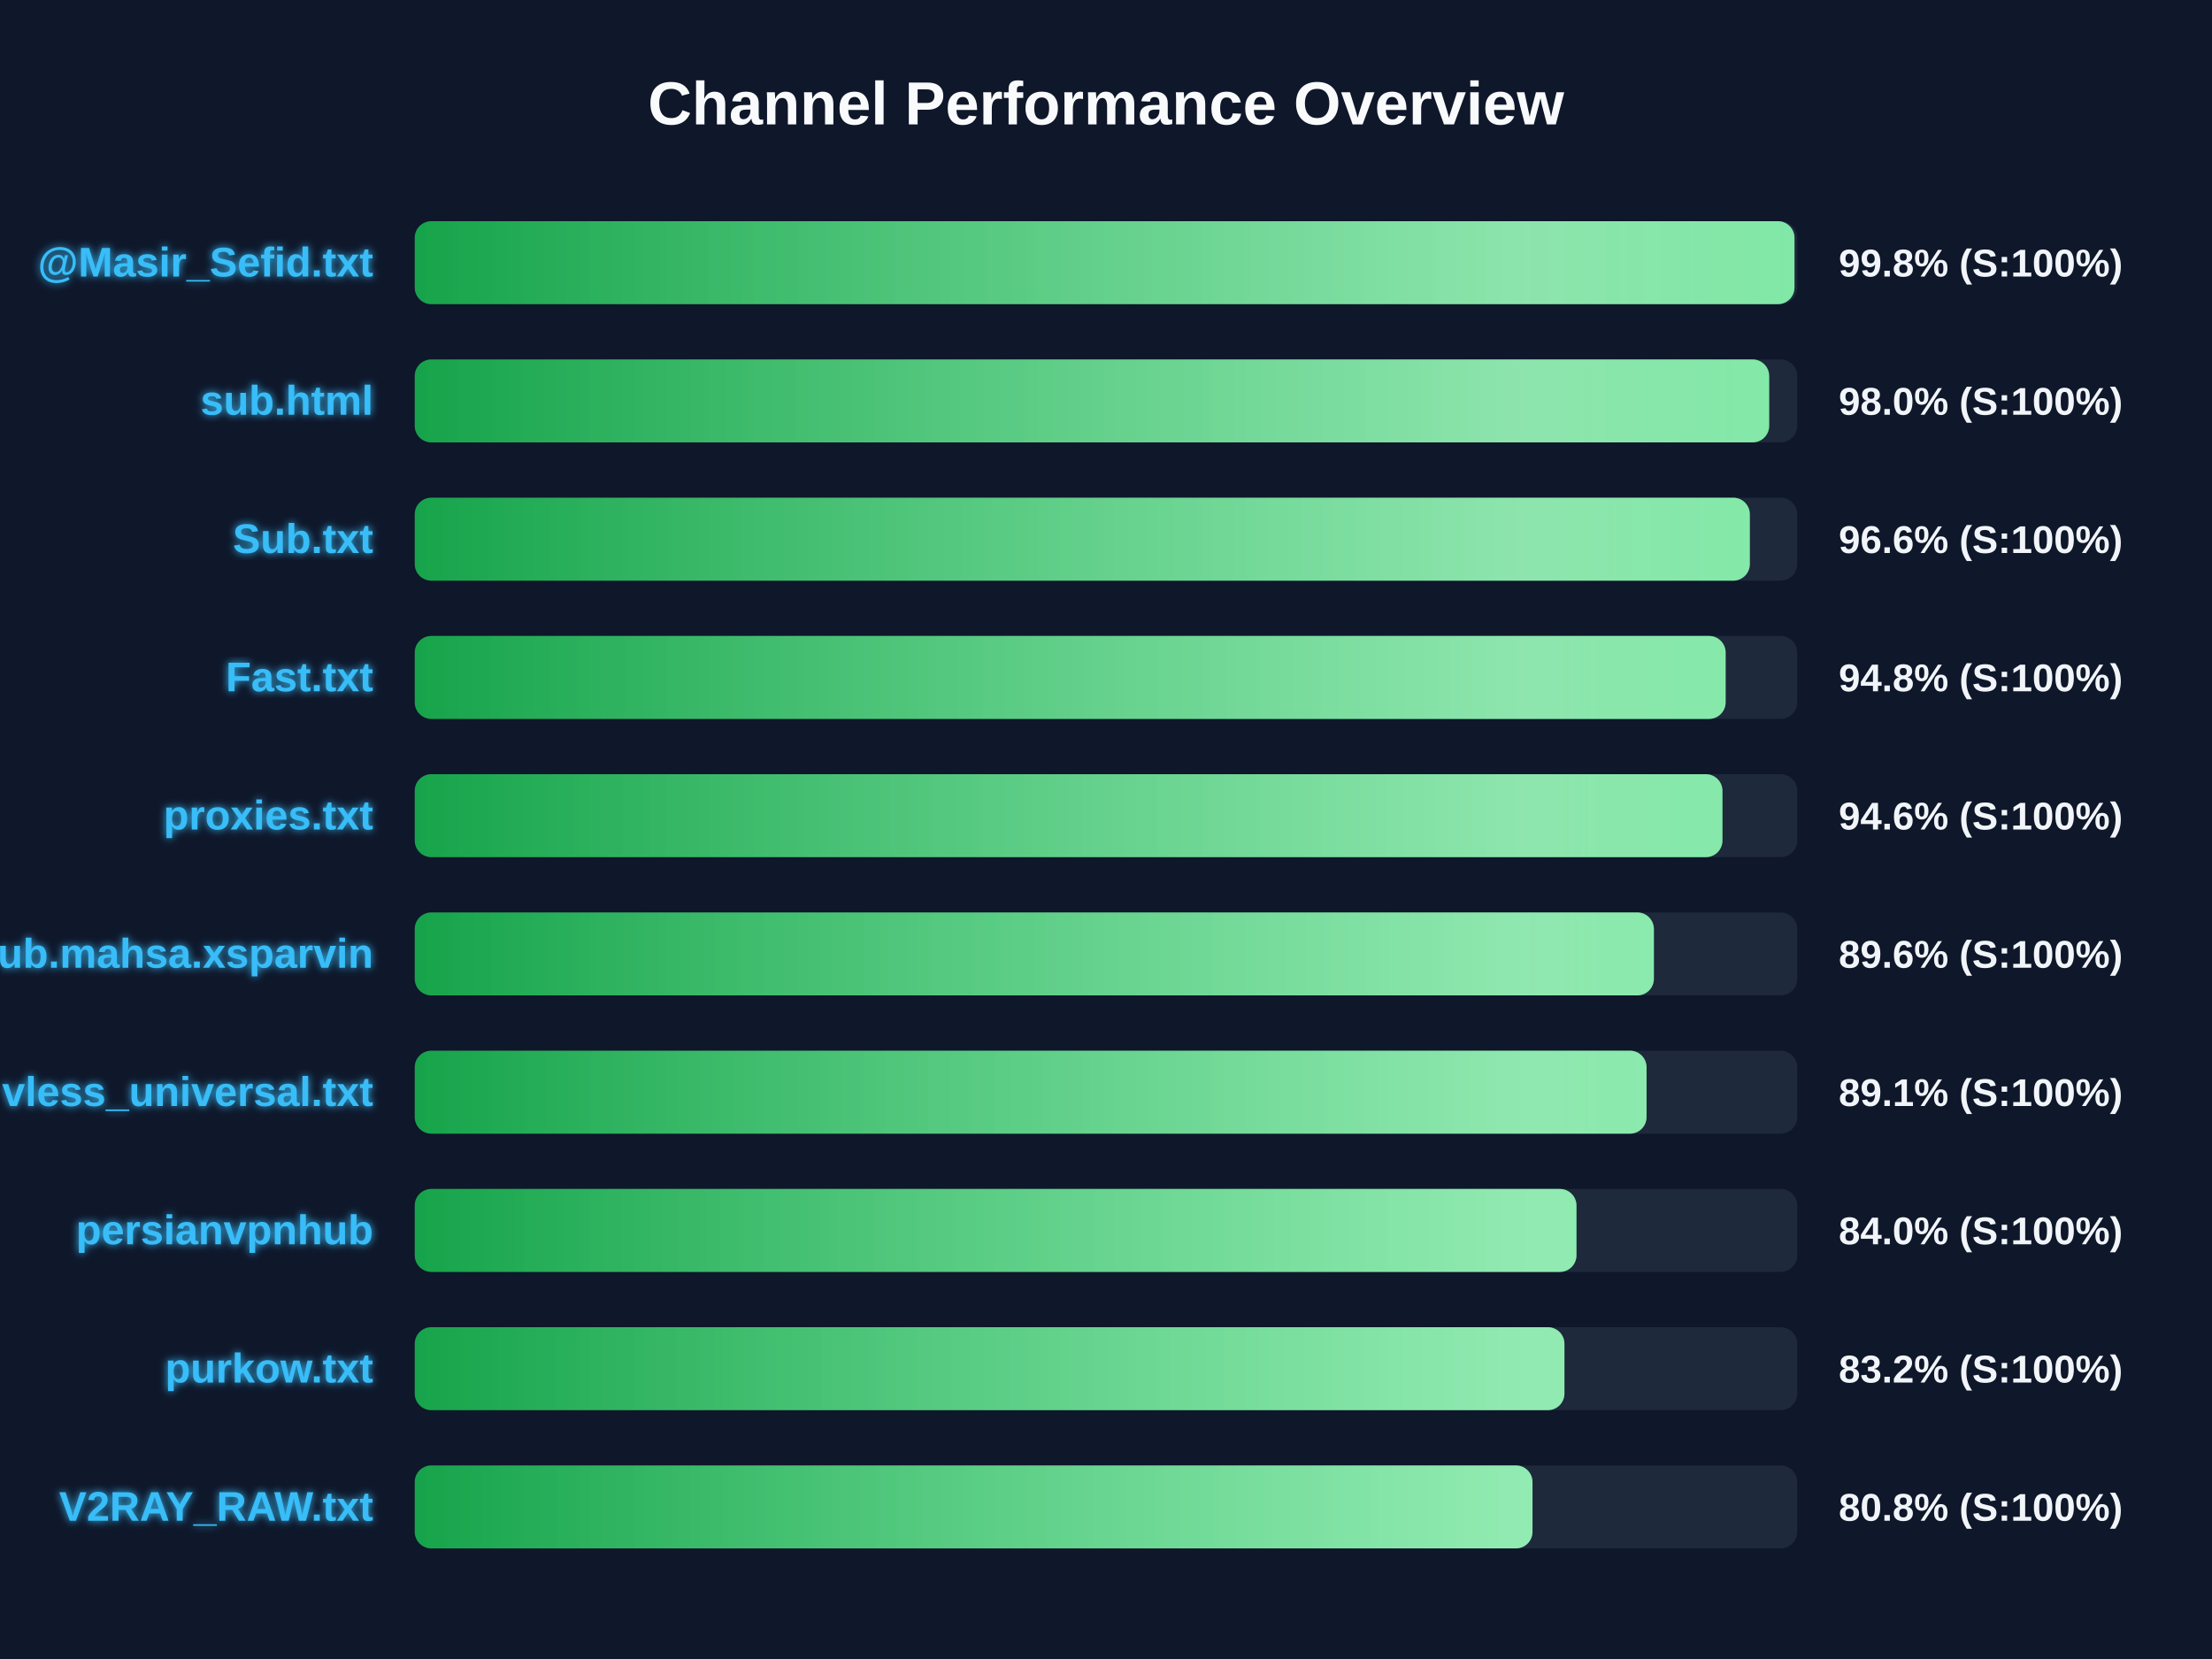
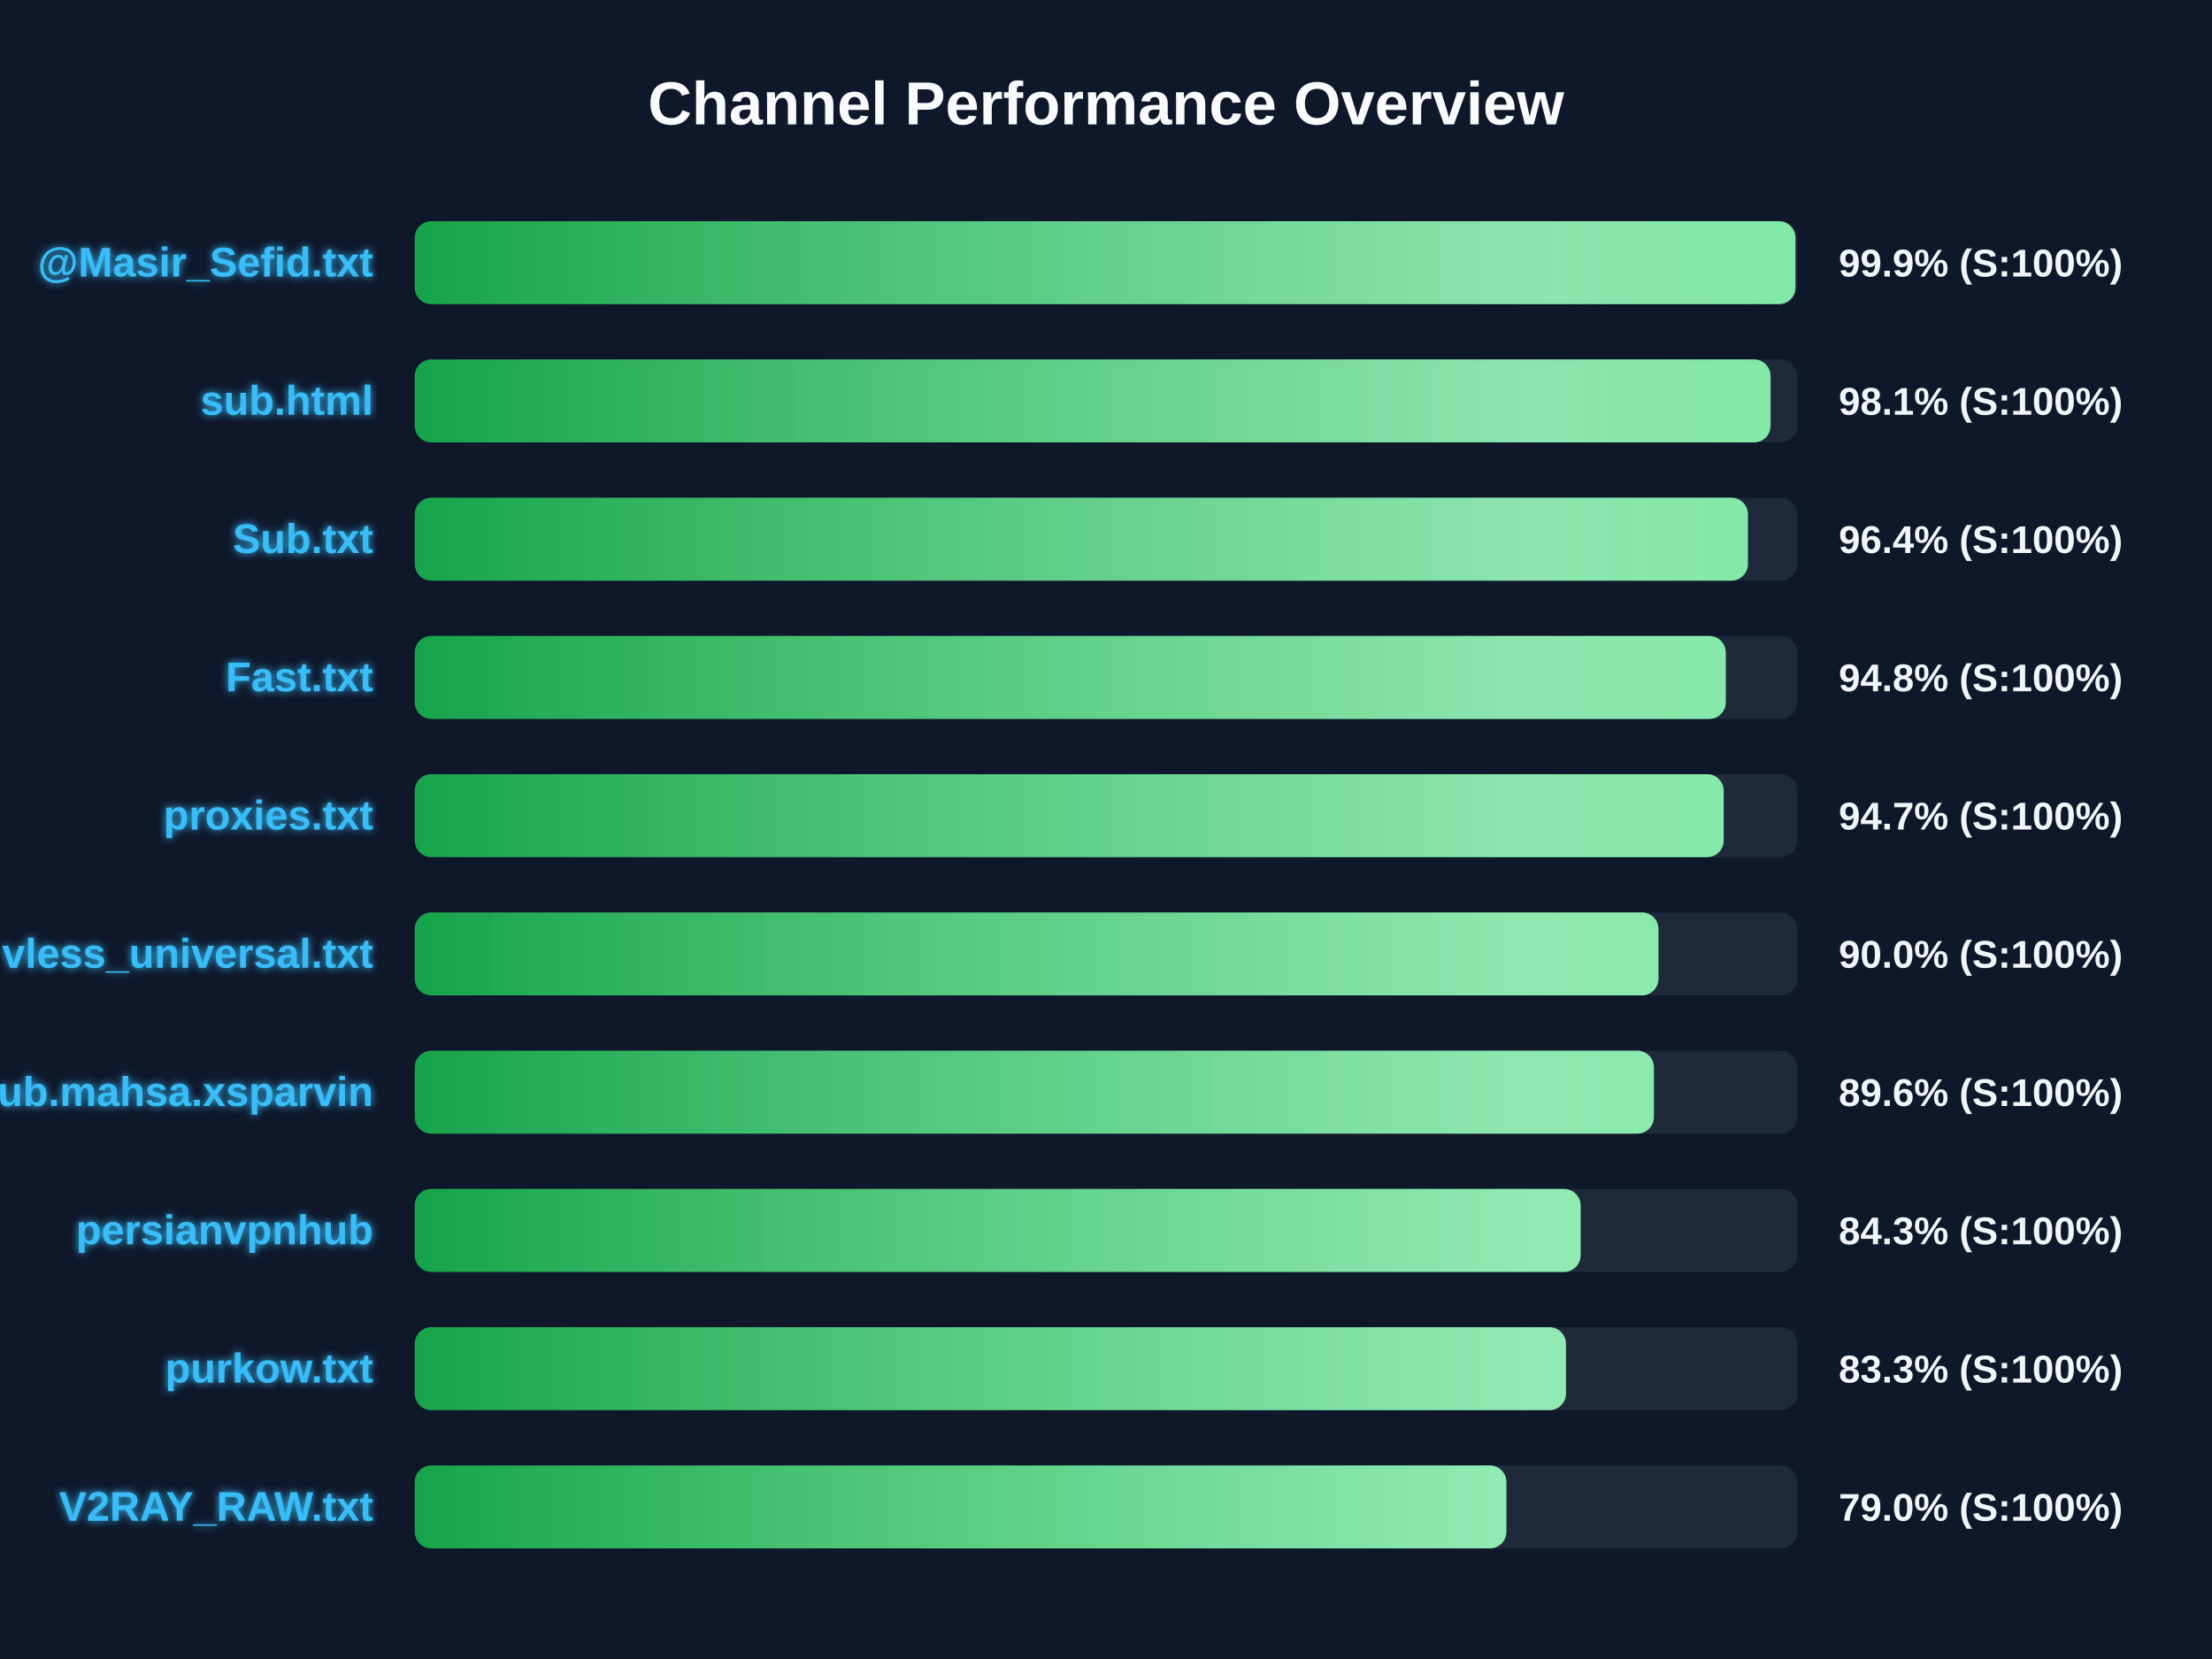
<svg xmlns="http://www.w3.org/2000/svg" width="800" height="600" version="1.1">
  <defs>
    <linearGradient id="grad-green" x1="0%" y1="0%" x2="100%" y2="0%">
      <stop offset="0%" stop-color="#16a34a" />
      <stop offset="100%" stop-color="#4ade80" />
    </linearGradient>
    <linearGradient id="grad-yellow" x1="0%" y1="0%" x2="100%" y2="0%">
      <stop offset="0%" stop-color="#ca8a04" />
      <stop offset="100%" stop-color="#fde047" />
    </linearGradient>
    <linearGradient id="grad-red" x1="0%" y1="0%" x2="100%" y2="0%">
      <stop offset="0%" stop-color="#dc2626" />
      <stop offset="100%" stop-color="#f87171" />
    </linearGradient>
    <linearGradient id="shimmer" x1="0%" y1="0%" x2="100%" y2="0%">
      <stop offset="0%" stop-color="rgba(255,255,255,0)" />
      <stop offset="50%" stop-color="rgba(255,255,255,0.4)" />
      <stop offset="100%" stop-color="rgba(255,255,255,0)" />
    </linearGradient>
    <filter id="glow" x="-20%" y="-20%" width="140%" height="140%">
      <feGaussianBlur stdDeviation="1.5" result="blur" />
      <feComposite in="SourceGraphic" in2="blur" operator="over" />
    </filter>
  </defs>
  <style>
        .bg-rect { fill: #0f172a; }
        .title { font: bold 22px 'Segoe UI', Arial, sans-serif; fill: #f8fafc; }
        .row { font: bold 15px 'Segoe UI', Arial, sans-serif; fill: #38bdf8; filter: url(#glow); }
        .score { font: bold 14px 'Segoe UI', Arial, sans-serif; fill: #f1f5f9; }
        @keyframes shimmer-anim {
            0% { transform: translateX(-100%); }
            100% { transform: translateX(200%); }
        }
        .shimmer-rect {
            animation: shimmer-anim 2.5s infinite linear;
        }
    </style>
  <rect width="100%" height="100%" class="bg-rect" />
  <text x="400" y="45" text-anchor="middle" class="title">Channel Performance Overview</text>
  <rect x="150" y="80" width="500" height="30" fill="#1e293b" rx="6" />
  <clipPath id="clip-0">
-     <rect x="150" y="80" width="499.0" height="30" rx="6" />
+     <rect x="150" y="80" width="499.35" height="30" rx="6" />
  </clipPath>
-   <rect x="150" y="80" width="499.0" height="30" fill="url(#grad-green)" rx="6" />
+   <rect x="150" y="80" width="499.35" height="30" fill="url(#grad-green)" rx="6" />
  <g clip-path="url(#clip-0)">
    <rect x="150" y="80" width="100%" height="30" fill="url(#shimmer)" class="shimmer-rect" />
  </g>
  <text x="135" y="100" text-anchor="end" class="row">@Masir_Sefid.txt</text>
-   <text x="665" y="100" text-anchor="start" class="score">99.8% (S:100%)</text>
+   <text x="665" y="100" text-anchor="start" class="score">99.9% (S:100%)</text>
  <rect x="150" y="130" width="500" height="30" fill="#1e293b" rx="6" />
  <clipPath id="clip-1">
-     <rect x="150" y="130" width="489.85" height="30" rx="6" />
+     <rect x="150" y="130" width="490.35" height="30" rx="6" />
  </clipPath>
-   <rect x="150" y="130" width="489.85" height="30" fill="url(#grad-green)" rx="6" />
+   <rect x="150" y="130" width="490.35" height="30" fill="url(#grad-green)" rx="6" />
  <g clip-path="url(#clip-1)">
    <rect x="150" y="130" width="100%" height="30" fill="url(#shimmer)" class="shimmer-rect" />
  </g>
  <text x="135" y="150" text-anchor="end" class="row">sub.html</text>
-   <text x="665" y="150" text-anchor="start" class="score">98.0% (S:100%)</text>
+   <text x="665" y="150" text-anchor="start" class="score">98.1% (S:100%)</text>
  <rect x="150" y="180" width="500" height="30" fill="#1e293b" rx="6" />
  <clipPath id="clip-2">
-     <rect x="150" y="180" width="482.85" height="30" rx="6" />
+     <rect x="150" y="180" width="482.15" height="30" rx="6" />
  </clipPath>
-   <rect x="150" y="180" width="482.85" height="30" fill="url(#grad-green)" rx="6" />
+   <rect x="150" y="180" width="482.15" height="30" fill="url(#grad-green)" rx="6" />
  <g clip-path="url(#clip-2)">
    <rect x="150" y="180" width="100%" height="30" fill="url(#shimmer)" class="shimmer-rect" />
  </g>
  <text x="135" y="200" text-anchor="end" class="row">Sub.txt</text>
-   <text x="665" y="200" text-anchor="start" class="score">96.6% (S:100%)</text>
+   <text x="665" y="200" text-anchor="start" class="score">96.4% (S:100%)</text>
  <rect x="150" y="230" width="500" height="30" fill="#1e293b" rx="6" />
  <clipPath id="clip-3">
-     <rect x="150" y="230" width="474.1" height="30" rx="6" />
+     <rect x="150" y="230" width="474.15" height="30" rx="6" />
  </clipPath>
-   <rect x="150" y="230" width="474.1" height="30" fill="url(#grad-green)" rx="6" />
+   <rect x="150" y="230" width="474.15" height="30" fill="url(#grad-green)" rx="6" />
  <g clip-path="url(#clip-3)">
    <rect x="150" y="230" width="100%" height="30" fill="url(#shimmer)" class="shimmer-rect" />
  </g>
  <text x="135" y="250" text-anchor="end" class="row">Fast.txt</text>
  <text x="665" y="250" text-anchor="start" class="score">94.8% (S:100%)</text>
  <rect x="150" y="280" width="500" height="30" fill="#1e293b" rx="6" />
  <clipPath id="clip-4">
-     <rect x="150" y="280" width="472.95" height="30" rx="6" />
+     <rect x="150" y="280" width="473.4" height="30" rx="6" />
  </clipPath>
-   <rect x="150" y="280" width="472.95" height="30" fill="url(#grad-green)" rx="6" />
+   <rect x="150" y="280" width="473.4" height="30" fill="url(#grad-green)" rx="6" />
  <g clip-path="url(#clip-4)">
    <rect x="150" y="280" width="100%" height="30" fill="url(#shimmer)" class="shimmer-rect" />
  </g>
  <text x="135" y="300" text-anchor="end" class="row">proxies.txt</text>
-   <text x="665" y="300" text-anchor="start" class="score">94.6% (S:100%)</text>
+   <text x="665" y="300" text-anchor="start" class="score">94.7% (S:100%)</text>
  <rect x="150" y="330" width="500" height="30" fill="#1e293b" rx="6" />
  <clipPath id="clip-5">
-     <rect x="150" y="330" width="448.15" height="30" rx="6" />
+     <rect x="150" y="330" width="449.8" height="30" rx="6" />
  </clipPath>
-   <rect x="150" y="330" width="448.15" height="30" fill="url(#grad-green)" rx="6" />
+   <rect x="150" y="330" width="449.8" height="30" fill="url(#grad-green)" rx="6" />
  <g clip-path="url(#clip-5)">
    <rect x="150" y="330" width="100%" height="30" fill="url(#shimmer)" class="shimmer-rect" />
  </g>
-   <text x="135" y="350" text-anchor="end" class="row">Sub.mahsa.xsparvin</text>
-   <text x="665" y="350" text-anchor="start" class="score">89.6% (S:100%)</text>
+   <text x="135" y="350" text-anchor="end" class="row">vless_universal.txt</text>
+   <text x="665" y="350" text-anchor="start" class="score">90.0% (S:100%)</text>
  <rect x="150" y="380" width="500" height="30" fill="#1e293b" rx="6" />
  <clipPath id="clip-6">
-     <rect x="150" y="380" width="445.5" height="30" rx="6" />
+     <rect x="150" y="380" width="448.15" height="30" rx="6" />
  </clipPath>
-   <rect x="150" y="380" width="445.5" height="30" fill="url(#grad-green)" rx="6" />
+   <rect x="150" y="380" width="448.15" height="30" fill="url(#grad-green)" rx="6" />
  <g clip-path="url(#clip-6)">
    <rect x="150" y="380" width="100%" height="30" fill="url(#shimmer)" class="shimmer-rect" />
  </g>
-   <text x="135" y="400" text-anchor="end" class="row">vless_universal.txt</text>
-   <text x="665" y="400" text-anchor="start" class="score">89.1% (S:100%)</text>
+   <text x="135" y="400" text-anchor="end" class="row">Sub.mahsa.xsparvin</text>
+   <text x="665" y="400" text-anchor="start" class="score">89.6% (S:100%)</text>
  <rect x="150" y="430" width="500" height="30" fill="#1e293b" rx="6" />
  <clipPath id="clip-7">
-     <rect x="150" y="430" width="420.15" height="30" rx="6" />
+     <rect x="150" y="430" width="421.65" height="30" rx="6" />
  </clipPath>
-   <rect x="150" y="430" width="420.15" height="30" fill="url(#grad-green)" rx="6" />
+   <rect x="150" y="430" width="421.65" height="30" fill="url(#grad-green)" rx="6" />
  <g clip-path="url(#clip-7)">
    <rect x="150" y="430" width="100%" height="30" fill="url(#shimmer)" class="shimmer-rect" />
  </g>
  <text x="135" y="450" text-anchor="end" class="row">persianvpnhub</text>
-   <text x="665" y="450" text-anchor="start" class="score">84.0% (S:100%)</text>
+   <text x="665" y="450" text-anchor="start" class="score">84.3% (S:100%)</text>
  <rect x="150" y="480" width="500" height="30" fill="#1e293b" rx="6" />
  <clipPath id="clip-8">
-     <rect x="150" y="480" width="415.8" height="30" rx="6" />
+     <rect x="150" y="480" width="416.35" height="30" rx="6" />
  </clipPath>
-   <rect x="150" y="480" width="415.8" height="30" fill="url(#grad-green)" rx="6" />
+   <rect x="150" y="480" width="416.35" height="30" fill="url(#grad-green)" rx="6" />
  <g clip-path="url(#clip-8)">
    <rect x="150" y="480" width="100%" height="30" fill="url(#shimmer)" class="shimmer-rect" />
  </g>
  <text x="135" y="500" text-anchor="end" class="row">purkow.txt</text>
-   <text x="665" y="500" text-anchor="start" class="score">83.2% (S:100%)</text>
+   <text x="665" y="500" text-anchor="start" class="score">83.3% (S:100%)</text>
  <rect x="150" y="530" width="500" height="30" fill="#1e293b" rx="6" />
  <clipPath id="clip-9">
-     <rect x="150" y="530" width="404.25" height="30" rx="6" />
+     <rect x="150" y="530" width="394.8" height="30" rx="6" />
  </clipPath>
-   <rect x="150" y="530" width="404.25" height="30" fill="url(#grad-green)" rx="6" />
+   <rect x="150" y="530" width="394.8" height="30" fill="url(#grad-green)" rx="6" />
  <g clip-path="url(#clip-9)">
    <rect x="150" y="530" width="100%" height="30" fill="url(#shimmer)" class="shimmer-rect" />
  </g>
  <text x="135" y="550" text-anchor="end" class="row">V2RAY_RAW.txt</text>
-   <text x="665" y="550" text-anchor="start" class="score">80.8% (S:100%)</text>
+   <text x="665" y="550" text-anchor="start" class="score">79.0% (S:100%)</text>
</svg>
